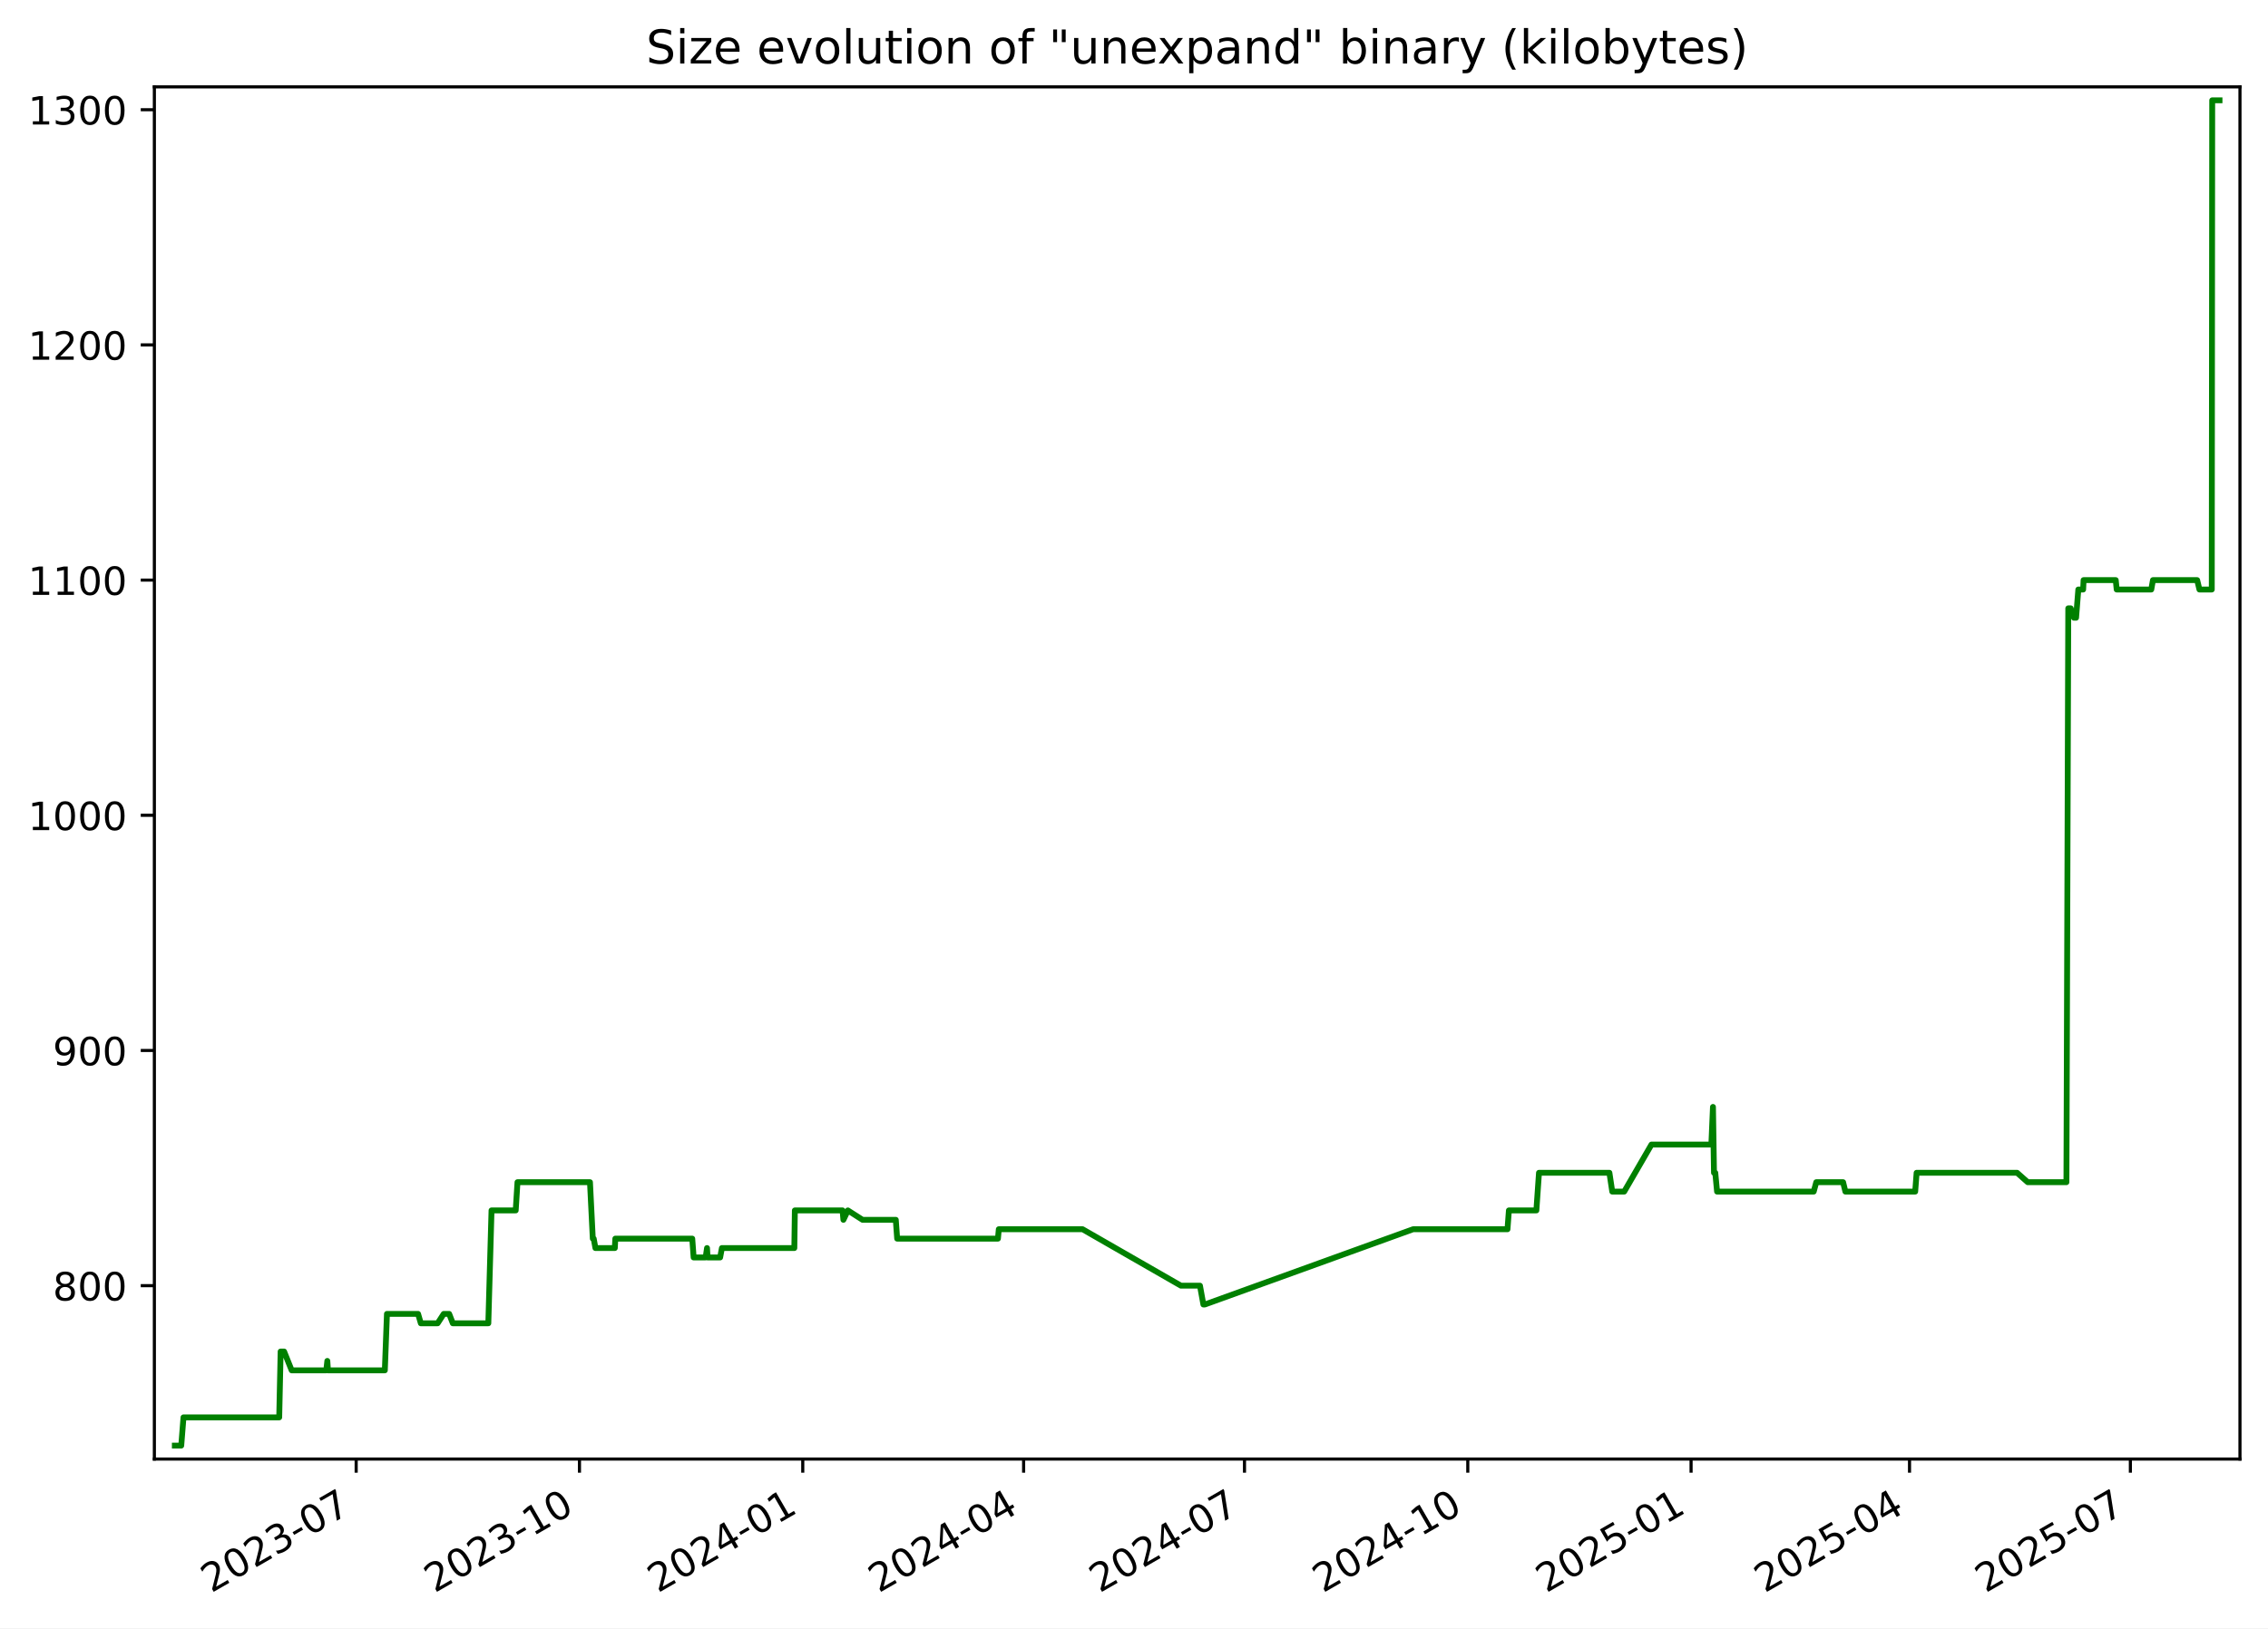
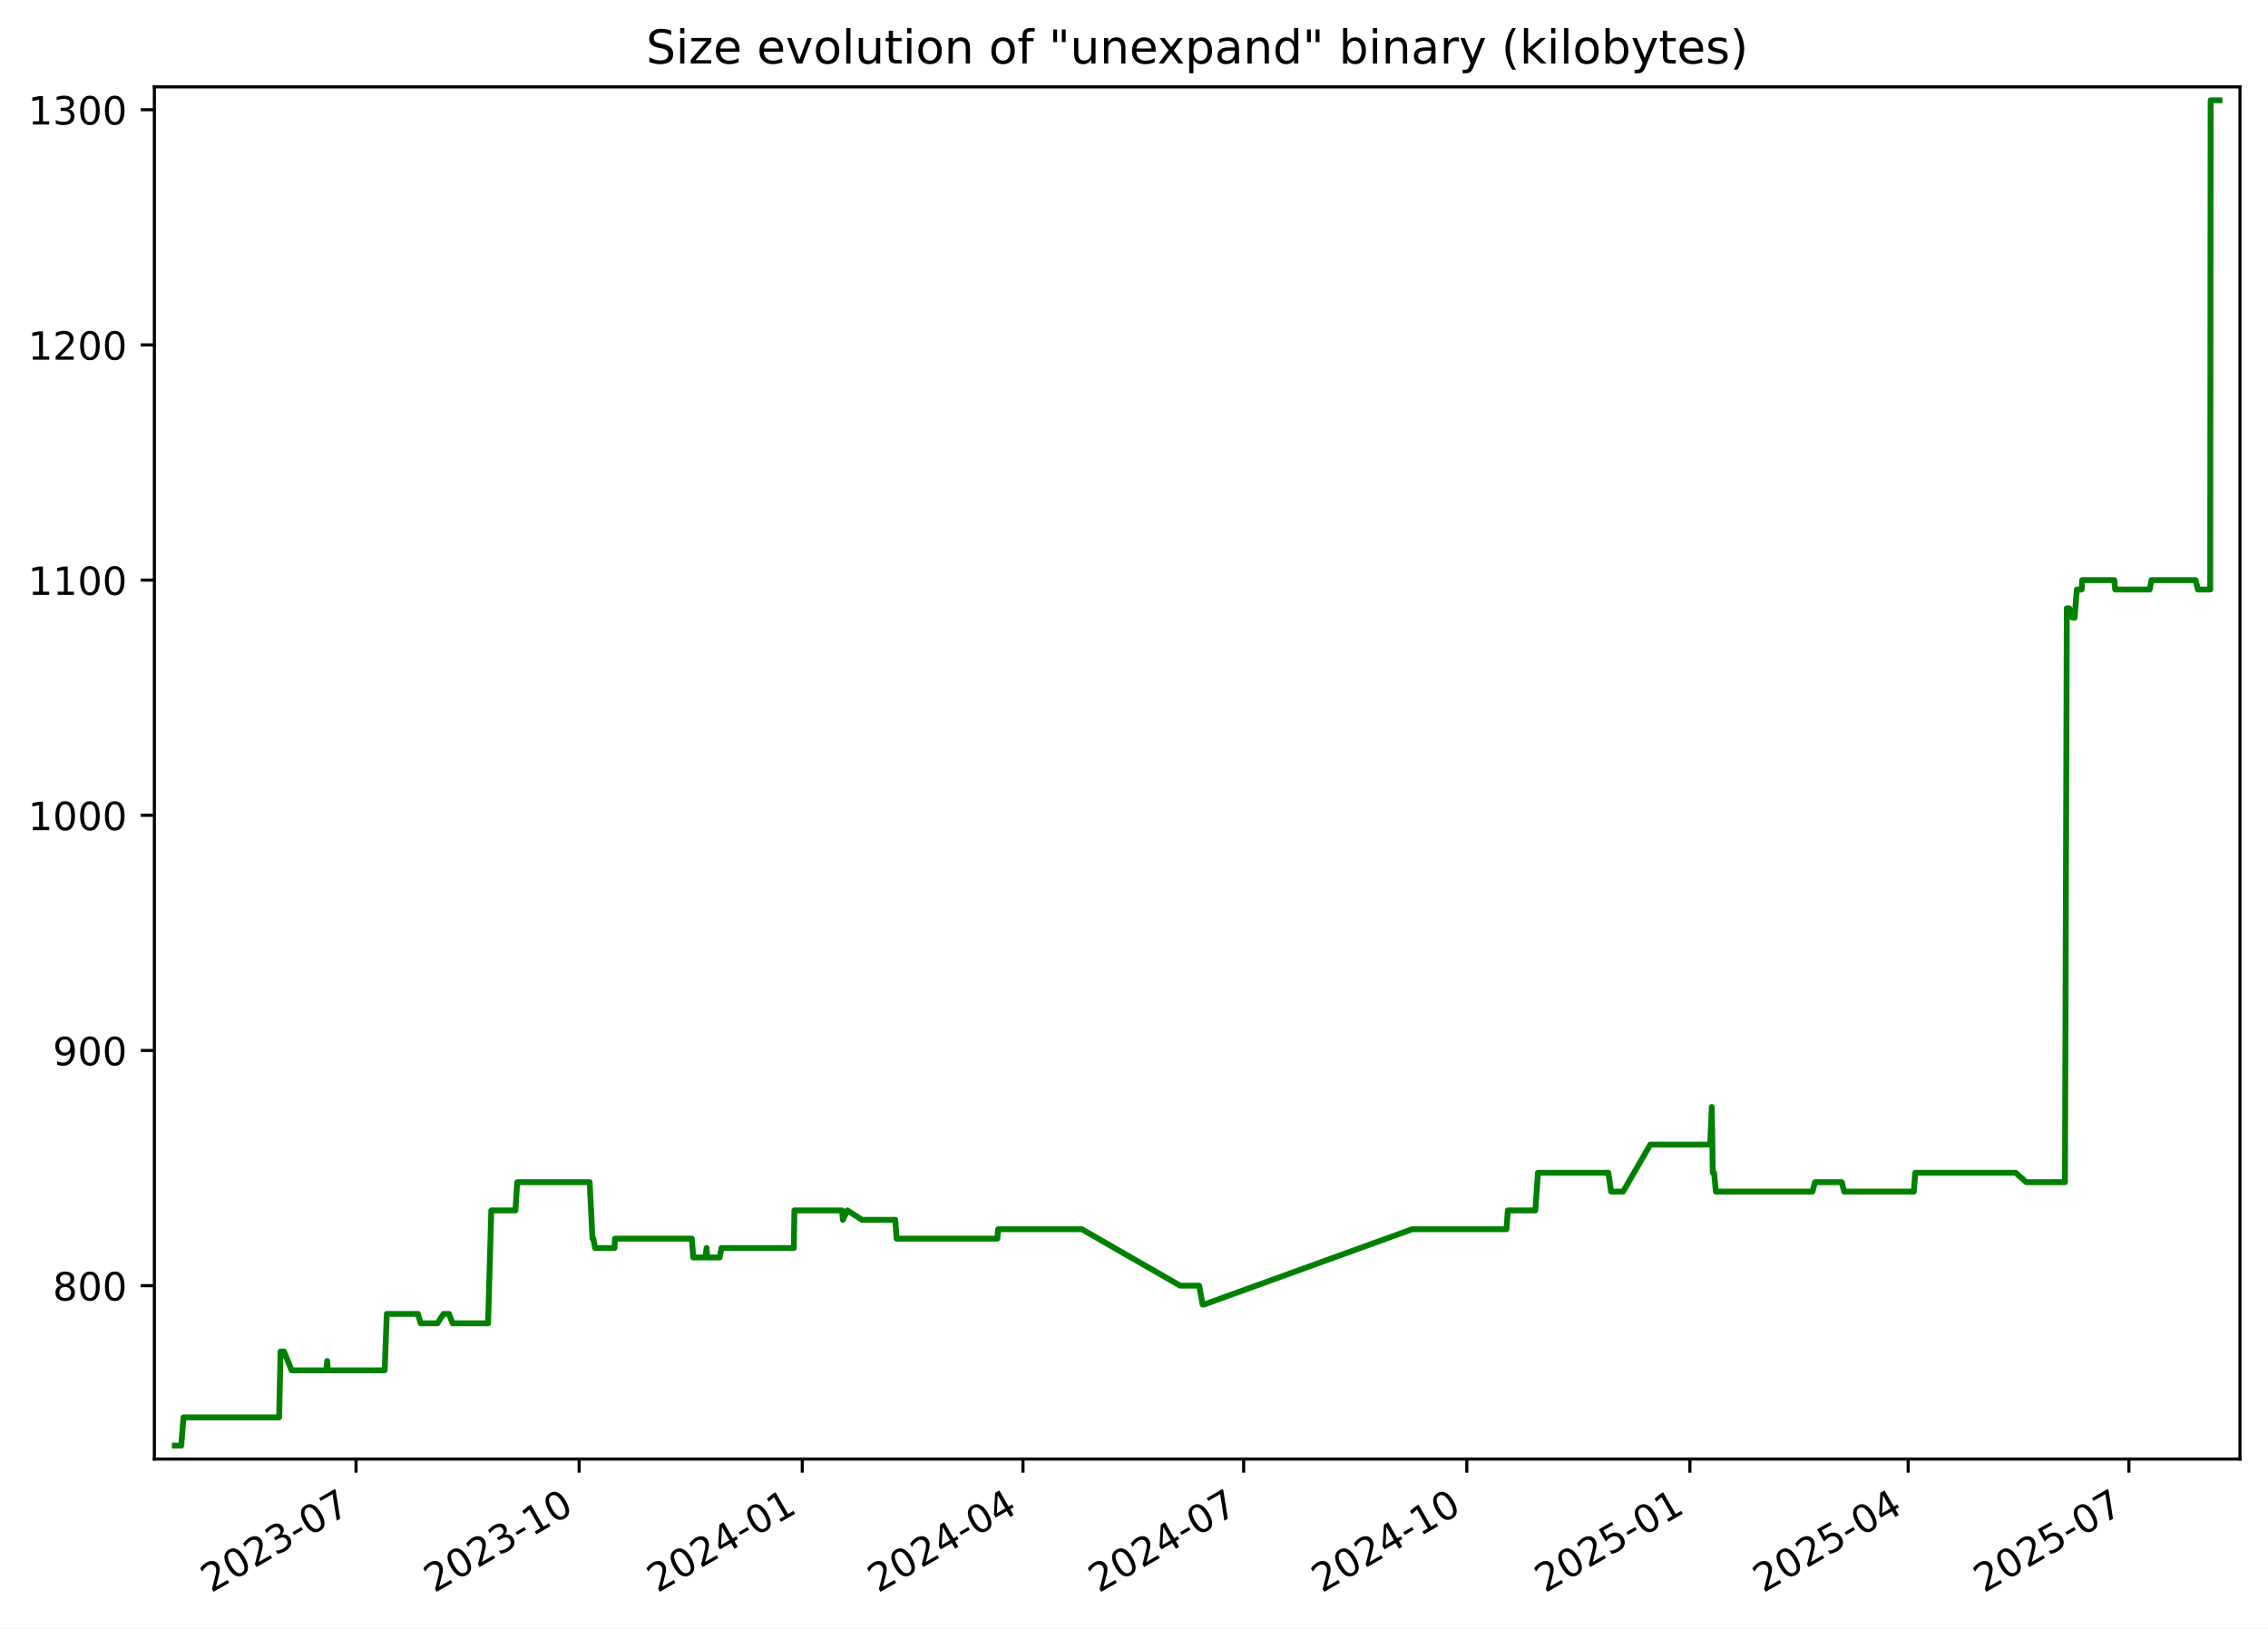
<svg xmlns="http://www.w3.org/2000/svg" xmlns:xlink="http://www.w3.org/1999/xlink" width="582.53pt" height="418.303pt" viewBox="0 0 582.53 418.303" version="1.1">
  <defs>
    <style type="text/css">*{stroke-linejoin: round; stroke-linecap: butt}</style>
  </defs>
  <g id="figure_1">
    <g id="patch_1">
      <path d="M -0 418.303  L 582.53 418.303  L 582.53 0  L -0 0  z " style="fill: #ffffff" />
    </g>
    <g id="axes_1">
      <g id="patch_2">
        <path d="M 39.65 374.83  L 575.33 374.83  L 575.33 22.318  L 39.65 22.318  z " style="fill: #ffffff" />
      </g>
      <g id="matplotlib.axis_1">
        <g id="xtick_1">
          <g id="line2d_1">
            <defs>
-               <path id="ma59e9744f0" d="M 0 0  L 0 3.5  " style="stroke: #000000; stroke-width: 0.8" />
+               <path id="m2138995ace" d="M 0 0  L 0 3.5  " style="stroke: #000000; stroke-width: 0.8" />
            </defs>
            <g>
-               <use xlink:href="#ma59e9744f0" x="91.482" y="374.83" style="stroke: #000000; stroke-width: 0.8" />
+               <use xlink:href="#m2138995ace" x="91.446" y="374.83" style="stroke: #000000; stroke-width: 0.8" />
            </g>
          </g>
          <g id="text_1">
-             <g transform="translate(54.25725 409.302) rotate(-30) scale(0.1 -0.1)">
+             <g transform="translate(54.22134 409.302) rotate(-30) scale(0.1 -0.1)">
              <defs>
                <path id="DejaVuSans-32" d="M 1228 531  L 3431 531  L 3431 0  L 469 0  L 469 531  Q 828 903 1448 1529  Q 2069 2156 2228 2338  Q 2531 2678 2651 2914  Q 2772 3150 2772 3378  Q 2772 3750 2511 3984  Q 2250 4219 1831 4219  Q 1534 4219 1204 4116  Q 875 4013 500 3803  L 500 4441  Q 881 4594 1212 4672  Q 1544 4750 1819 4750  Q 2544 4750 2975 4387  Q 3406 4025 3406 3419  Q 3406 3131 3298 2873  Q 3191 2616 2906 2266  Q 2828 2175 2409 1742  Q 1991 1309 1228 531  z " transform="scale(0.015625)" />
                <path id="DejaVuSans-30" d="M 2034 4250  Q 1547 4250 1301 3770  Q 1056 3291 1056 2328  Q 1056 1369 1301 889  Q 1547 409 2034 409  Q 2525 409 2770 889  Q 3016 1369 3016 2328  Q 3016 3291 2770 3770  Q 2525 4250 2034 4250  z M 2034 4750  Q 2819 4750 3233 4129  Q 3647 3509 3647 2328  Q 3647 1150 3233 529  Q 2819 -91 2034 -91  Q 1250 -91 836 529  Q 422 1150 422 2328  Q 422 3509 836 4129  Q 1250 4750 2034 4750  z " transform="scale(0.015625)" />
                <path id="DejaVuSans-33" d="M 2597 2516  Q 3050 2419 3304 2112  Q 3559 1806 3559 1356  Q 3559 666 3084 287  Q 2609 -91 1734 -91  Q 1441 -91 1130 -33  Q 819 25 488 141  L 488 750  Q 750 597 1062 519  Q 1375 441 1716 441  Q 2309 441 2620 675  Q 2931 909 2931 1356  Q 2931 1769 2642 2001  Q 2353 2234 1838 2234  L 1294 2234  L 1294 2753  L 1863 2753  Q 2328 2753 2575 2939  Q 2822 3125 2822 3475  Q 2822 3834 2567 4026  Q 2313 4219 1838 4219  Q 1578 4219 1281 4162  Q 984 4106 628 3988  L 628 4550  Q 988 4650 1302 4700  Q 1616 4750 1894 4750  Q 2613 4750 3031 4423  Q 3450 4097 3450 3541  Q 3450 3153 3228 2886  Q 3006 2619 2597 2516  z " transform="scale(0.015625)" />
                <path id="DejaVuSans-2d" d="M 313 2009  L 1997 2009  L 1997 1497  L 313 1497  L 313 2009  z " transform="scale(0.015625)" />
                <path id="DejaVuSans-37" d="M 525 4666  L 3525 4666  L 3525 4397  L 1831 0  L 1172 0  L 2766 4134  L 525 4134  L 525 4666  z " transform="scale(0.015625)" />
              </defs>
              <use xlink:href="#DejaVuSans-32" />
              <use xlink:href="#DejaVuSans-30" x="63.623" />
              <use xlink:href="#DejaVuSans-32" x="127.246" />
              <use xlink:href="#DejaVuSans-33" x="190.869" />
              <use xlink:href="#DejaVuSans-2d" x="254.492" />
              <use xlink:href="#DejaVuSans-30" x="290.576" />
              <use xlink:href="#DejaVuSans-37" x="354.199" />
            </g>
          </g>
        </g>
        <g id="xtick_2">
          <g id="line2d_2">
            <g>
-               <use xlink:href="#ma59e9744f0" x="148.834" y="374.83" style="stroke: #000000; stroke-width: 0.8" />
+               <use xlink:href="#m2138995ace" x="148.754" y="374.83" style="stroke: #000000; stroke-width: 0.8" />
            </g>
          </g>
          <g id="text_2">
-             <g transform="translate(111.6094 409.302) rotate(-30) scale(0.1 -0.1)">
+             <g transform="translate(111.5293 409.302) rotate(-30) scale(0.1 -0.1)">
              <defs>
                <path id="DejaVuSans-31" d="M 794 531  L 1825 531  L 1825 4091  L 703 3866  L 703 4441  L 1819 4666  L 2450 4666  L 2450 531  L 3481 531  L 3481 0  L 794 0  L 794 531  z " transform="scale(0.015625)" />
              </defs>
              <use xlink:href="#DejaVuSans-32" />
              <use xlink:href="#DejaVuSans-30" x="63.623" />
              <use xlink:href="#DejaVuSans-32" x="127.246" />
              <use xlink:href="#DejaVuSans-33" x="190.869" />
              <use xlink:href="#DejaVuSans-2d" x="254.492" />
              <use xlink:href="#DejaVuSans-31" x="290.576" />
              <use xlink:href="#DejaVuSans-30" x="354.199" />
            </g>
          </g>
        </g>
        <g id="xtick_3">
          <g id="line2d_3">
            <g>
-               <use xlink:href="#ma59e9744f0" x="206.186" y="374.83" style="stroke: #000000; stroke-width: 0.8" />
+               <use xlink:href="#m2138995ace" x="206.062" y="374.83" style="stroke: #000000; stroke-width: 0.8" />
            </g>
          </g>
          <g id="text_3">
-             <g transform="translate(168.9616 409.302) rotate(-30) scale(0.1 -0.1)">
+             <g transform="translate(168.8373 409.302) rotate(-30) scale(0.1 -0.1)">
              <defs>
                <path id="DejaVuSans-34" d="M 2419 4116  L 825 1625  L 2419 1625  L 2419 4116  z M 2253 4666  L 3047 4666  L 3047 1625  L 3713 1625  L 3713 1100  L 3047 1100  L 3047 0  L 2419 0  L 2419 1100  L 313 1100  L 313 1709  L 2253 4666  z " transform="scale(0.015625)" />
              </defs>
              <use xlink:href="#DejaVuSans-32" />
              <use xlink:href="#DejaVuSans-30" x="63.623" />
              <use xlink:href="#DejaVuSans-32" x="127.246" />
              <use xlink:href="#DejaVuSans-34" x="190.869" />
              <use xlink:href="#DejaVuSans-2d" x="254.492" />
              <use xlink:href="#DejaVuSans-30" x="290.576" />
              <use xlink:href="#DejaVuSans-31" x="354.199" />
            </g>
          </g>
        </g>
        <g id="xtick_4">
          <g id="line2d_4">
            <g>
-               <use xlink:href="#ma59e9744f0" x="262.915" y="374.83" style="stroke: #000000; stroke-width: 0.8" />
+               <use xlink:href="#m2138995ace" x="262.747" y="374.83" style="stroke: #000000; stroke-width: 0.8" />
            </g>
          </g>
          <g id="text_4">
-             <g transform="translate(225.6904 409.302) rotate(-30) scale(0.1 -0.1)">
+             <g transform="translate(225.5223 409.302) rotate(-30) scale(0.1 -0.1)">
              <use xlink:href="#DejaVuSans-32" />
              <use xlink:href="#DejaVuSans-30" x="63.623" />
              <use xlink:href="#DejaVuSans-32" x="127.246" />
              <use xlink:href="#DejaVuSans-34" x="190.869" />
              <use xlink:href="#DejaVuSans-2d" x="254.492" />
              <use xlink:href="#DejaVuSans-30" x="290.576" />
              <use xlink:href="#DejaVuSans-34" x="354.199" />
            </g>
          </g>
        </g>
        <g id="xtick_5">
          <g id="line2d_5">
            <g>
-               <use xlink:href="#ma59e9744f0" x="319.644" y="374.83" style="stroke: #000000; stroke-width: 0.8" />
+               <use xlink:href="#m2138995ace" x="319.432" y="374.83" style="stroke: #000000; stroke-width: 0.8" />
            </g>
          </g>
          <g id="text_5">
-             <g transform="translate(282.4192 409.302) rotate(-30) scale(0.1 -0.1)">
+             <g transform="translate(282.2074 409.302) rotate(-30) scale(0.1 -0.1)">
              <use xlink:href="#DejaVuSans-32" />
              <use xlink:href="#DejaVuSans-30" x="63.623" />
              <use xlink:href="#DejaVuSans-32" x="127.246" />
              <use xlink:href="#DejaVuSans-34" x="190.869" />
              <use xlink:href="#DejaVuSans-2d" x="254.492" />
              <use xlink:href="#DejaVuSans-30" x="290.576" />
              <use xlink:href="#DejaVuSans-37" x="354.199" />
            </g>
          </g>
        </g>
        <g id="xtick_6">
          <g id="line2d_6">
            <g>
-               <use xlink:href="#ma59e9744f0" x="376.996" y="374.83" style="stroke: #000000; stroke-width: 0.8" />
+               <use xlink:href="#m2138995ace" x="376.74" y="374.83" style="stroke: #000000; stroke-width: 0.8" />
            </g>
          </g>
          <g id="text_6">
-             <g transform="translate(339.7714 409.302) rotate(-30) scale(0.1 -0.1)">
+             <g transform="translate(339.5153 409.302) rotate(-30) scale(0.1 -0.1)">
              <use xlink:href="#DejaVuSans-32" />
              <use xlink:href="#DejaVuSans-30" x="63.623" />
              <use xlink:href="#DejaVuSans-32" x="127.246" />
              <use xlink:href="#DejaVuSans-34" x="190.869" />
              <use xlink:href="#DejaVuSans-2d" x="254.492" />
              <use xlink:href="#DejaVuSans-31" x="290.576" />
              <use xlink:href="#DejaVuSans-30" x="354.199" />
            </g>
          </g>
        </g>
        <g id="xtick_7">
          <g id="line2d_7">
            <g>
-               <use xlink:href="#ma59e9744f0" x="434.348" y="374.83" style="stroke: #000000; stroke-width: 0.8" />
+               <use xlink:href="#m2138995ace" x="434.048" y="374.83" style="stroke: #000000; stroke-width: 0.8" />
            </g>
          </g>
          <g id="text_7">
-             <g transform="translate(397.1236 409.302) rotate(-30) scale(0.1 -0.1)">
+             <g transform="translate(396.8233 409.302) rotate(-30) scale(0.1 -0.1)">
              <defs>
                <path id="DejaVuSans-35" d="M 691 4666  L 3169 4666  L 3169 4134  L 1269 4134  L 1269 2991  Q 1406 3038 1543 3061  Q 1681 3084 1819 3084  Q 2600 3084 3056 2656  Q 3513 2228 3513 1497  Q 3513 744 3044 326  Q 2575 -91 1722 -91  Q 1428 -91 1123 -41  Q 819 9 494 109  L 494 744  Q 775 591 1075 516  Q 1375 441 1709 441  Q 2250 441 2565 725  Q 2881 1009 2881 1497  Q 2881 1984 2565 2268  Q 2250 2553 1709 2553  Q 1456 2553 1204 2497  Q 953 2441 691 2322  L 691 4666  z " transform="scale(0.015625)" />
              </defs>
              <use xlink:href="#DejaVuSans-32" />
              <use xlink:href="#DejaVuSans-30" x="63.623" />
              <use xlink:href="#DejaVuSans-32" x="127.246" />
              <use xlink:href="#DejaVuSans-35" x="190.869" />
              <use xlink:href="#DejaVuSans-2d" x="254.492" />
              <use xlink:href="#DejaVuSans-30" x="290.576" />
              <use xlink:href="#DejaVuSans-31" x="354.199" />
            </g>
          </g>
        </g>
        <g id="xtick_8">
          <g id="line2d_8">
            <g>
-               <use xlink:href="#ma59e9744f0" x="490.454" y="374.83" style="stroke: #000000; stroke-width: 0.8" />
+               <use xlink:href="#m2138995ace" x="490.11" y="374.83" style="stroke: #000000; stroke-width: 0.8" />
            </g>
          </g>
          <g id="text_8">
-             <g transform="translate(453.2289 409.302) rotate(-30) scale(0.1 -0.1)">
+             <g transform="translate(452.8854 409.302) rotate(-30) scale(0.1 -0.1)">
              <use xlink:href="#DejaVuSans-32" />
              <use xlink:href="#DejaVuSans-30" x="63.623" />
              <use xlink:href="#DejaVuSans-32" x="127.246" />
              <use xlink:href="#DejaVuSans-35" x="190.869" />
              <use xlink:href="#DejaVuSans-2d" x="254.492" />
              <use xlink:href="#DejaVuSans-30" x="290.576" />
              <use xlink:href="#DejaVuSans-34" x="354.199" />
            </g>
          </g>
        </g>
        <g id="xtick_9">
          <g id="line2d_9">
            <g>
-               <use xlink:href="#ma59e9744f0" x="547.183" y="374.83" style="stroke: #000000; stroke-width: 0.8" />
+               <use xlink:href="#m2138995ace" x="546.795" y="374.83" style="stroke: #000000; stroke-width: 0.8" />
            </g>
          </g>
          <g id="text_9">
-             <g transform="translate(509.9577 409.302) rotate(-30) scale(0.1 -0.1)">
+             <g transform="translate(509.5705 409.302) rotate(-30) scale(0.1 -0.1)">
              <use xlink:href="#DejaVuSans-32" />
              <use xlink:href="#DejaVuSans-30" x="63.623" />
              <use xlink:href="#DejaVuSans-32" x="127.246" />
              <use xlink:href="#DejaVuSans-35" x="190.869" />
              <use xlink:href="#DejaVuSans-2d" x="254.492" />
              <use xlink:href="#DejaVuSans-30" x="290.576" />
              <use xlink:href="#DejaVuSans-37" x="354.199" />
            </g>
          </g>
        </g>
      </g>
      <g id="matplotlib.axis_2">
        <g id="ytick_1">
          <g id="line2d_10">
            <defs>
-               <path id="m438e0aa970" d="M 0 0  L -3.5 0  " style="stroke: #000000; stroke-width: 0.8" />
+               <path id="m3d251ddee3" d="M 0 0  L -3.5 0  " style="stroke: #000000; stroke-width: 0.8" />
            </defs>
            <g>
-               <use xlink:href="#m438e0aa970" x="39.65" y="330.289" style="stroke: #000000; stroke-width: 0.8" />
+               <use xlink:href="#m3d251ddee3" x="39.65" y="330.289" style="stroke: #000000; stroke-width: 0.8" />
            </g>
          </g>
          <g id="text_10">
            <g transform="translate(13.5625 334.088) scale(0.1 -0.1)">
              <defs>
                <path id="DejaVuSans-38" d="M 2034 2216  Q 1584 2216 1326 1975  Q 1069 1734 1069 1313  Q 1069 891 1326 650  Q 1584 409 2034 409  Q 2484 409 2743 651  Q 3003 894 3003 1313  Q 3003 1734 2745 1975  Q 2488 2216 2034 2216  z M 1403 2484  Q 997 2584 770 2862  Q 544 3141 544 3541  Q 544 4100 942 4425  Q 1341 4750 2034 4750  Q 2731 4750 3128 4425  Q 3525 4100 3525 3541  Q 3525 3141 3298 2862  Q 3072 2584 2669 2484  Q 3125 2378 3379 2068  Q 3634 1759 3634 1313  Q 3634 634 3220 271  Q 2806 -91 2034 -91  Q 1263 -91 848 271  Q 434 634 434 1313  Q 434 1759 690 2068  Q 947 2378 1403 2484  z M 1172 3481  Q 1172 3119 1398 2916  Q 1625 2713 2034 2713  Q 2441 2713 2670 2916  Q 2900 3119 2900 3481  Q 2900 3844 2670 4047  Q 2441 4250 2034 4250  Q 1625 4250 1398 4047  Q 1172 3844 1172 3481  z " transform="scale(0.015625)" />
              </defs>
              <use xlink:href="#DejaVuSans-38" />
              <use xlink:href="#DejaVuSans-30" x="63.623" />
              <use xlink:href="#DejaVuSans-30" x="127.246" />
            </g>
          </g>
        </g>
        <g id="ytick_2">
          <g id="line2d_11">
            <g>
-               <use xlink:href="#m438e0aa970" x="39.65" y="269.869" style="stroke: #000000; stroke-width: 0.8" />
+               <use xlink:href="#m3d251ddee3" x="39.65" y="269.869" style="stroke: #000000; stroke-width: 0.8" />
            </g>
          </g>
          <g id="text_11">
            <g transform="translate(13.5625 273.6684) scale(0.1 -0.1)">
              <defs>
                <path id="DejaVuSans-39" d="M 703 97  L 703 672  Q 941 559 1184 500  Q 1428 441 1663 441  Q 2288 441 2617 861  Q 2947 1281 2994 2138  Q 2813 1869 2534 1725  Q 2256 1581 1919 1581  Q 1219 1581 811 2004  Q 403 2428 403 3163  Q 403 3881 828 4315  Q 1253 4750 1959 4750  Q 2769 4750 3195 4129  Q 3622 3509 3622 2328  Q 3622 1225 3098 567  Q 2575 -91 1691 -91  Q 1453 -91 1209 -44  Q 966 3 703 97  z M 1959 2075  Q 2384 2075 2632 2365  Q 2881 2656 2881 3163  Q 2881 3666 2632 3958  Q 2384 4250 1959 4250  Q 1534 4250 1286 3958  Q 1038 3666 1038 3163  Q 1038 2656 1286 2365  Q 1534 2075 1959 2075  z " transform="scale(0.015625)" />
              </defs>
              <use xlink:href="#DejaVuSans-39" />
              <use xlink:href="#DejaVuSans-30" x="63.623" />
              <use xlink:href="#DejaVuSans-30" x="127.246" />
            </g>
          </g>
        </g>
        <g id="ytick_3">
          <g id="line2d_12">
            <g>
-               <use xlink:href="#m438e0aa970" x="39.65" y="209.45" style="stroke: #000000; stroke-width: 0.8" />
+               <use xlink:href="#m3d251ddee3" x="39.65" y="209.45" style="stroke: #000000; stroke-width: 0.8" />
            </g>
          </g>
          <g id="text_12">
            <g transform="translate(7.2 213.2489) scale(0.1 -0.1)">
              <use xlink:href="#DejaVuSans-31" />
              <use xlink:href="#DejaVuSans-30" x="63.623" />
              <use xlink:href="#DejaVuSans-30" x="127.246" />
              <use xlink:href="#DejaVuSans-30" x="190.869" />
            </g>
          </g>
        </g>
        <g id="ytick_4">
          <g id="line2d_13">
            <g>
-               <use xlink:href="#m438e0aa970" x="39.65" y="149.03" style="stroke: #000000; stroke-width: 0.8" />
+               <use xlink:href="#m3d251ddee3" x="39.65" y="149.03" style="stroke: #000000; stroke-width: 0.8" />
            </g>
          </g>
          <g id="text_13">
            <g transform="translate(7.2 152.8293) scale(0.1 -0.1)">
              <use xlink:href="#DejaVuSans-31" />
              <use xlink:href="#DejaVuSans-31" x="63.623" />
              <use xlink:href="#DejaVuSans-30" x="127.246" />
              <use xlink:href="#DejaVuSans-30" x="190.869" />
            </g>
          </g>
        </g>
        <g id="ytick_5">
          <g id="line2d_14">
            <g>
-               <use xlink:href="#m438e0aa970" x="39.65" y="88.61" style="stroke: #000000; stroke-width: 0.8" />
+               <use xlink:href="#m3d251ddee3" x="39.65" y="88.61" style="stroke: #000000; stroke-width: 0.8" />
            </g>
          </g>
          <g id="text_14">
            <g transform="translate(7.2 92.40971) scale(0.1 -0.1)">
              <use xlink:href="#DejaVuSans-31" />
              <use xlink:href="#DejaVuSans-32" x="63.623" />
              <use xlink:href="#DejaVuSans-30" x="127.246" />
              <use xlink:href="#DejaVuSans-30" x="190.869" />
            </g>
          </g>
        </g>
        <g id="ytick_6">
          <g id="line2d_15">
            <g>
-               <use xlink:href="#m438e0aa970" x="39.65" y="28.191" style="stroke: #000000; stroke-width: 0.8" />
+               <use xlink:href="#m3d251ddee3" x="39.65" y="28.191" style="stroke: #000000; stroke-width: 0.8" />
            </g>
          </g>
          <g id="text_15">
            <g transform="translate(7.2 31.99013) scale(0.1 -0.1)">
              <use xlink:href="#DejaVuSans-31" />
              <use xlink:href="#DejaVuSans-33" x="63.623" />
              <use xlink:href="#DejaVuSans-30" x="127.246" />
              <use xlink:href="#DejaVuSans-30" x="190.869" />
            </g>
          </g>
        </g>
      </g>
      <g id="line2d_16">
-         <path d="M 44.902 371.374  L 46.552 371.374  L 47.129 364.124  L 71.716 364.124  L 72.081 347.206  L 72.972 347.206  L 74.915 352.04  L 83.809 352.04  L 84.074 349.623  L 84.232 352.04  L 98.844 352.04  L 99.387 337.539  L 107.384 337.539  L 108.091 339.956  L 112.405 339.956  L 113.971 337.539  L 115.37 337.539  L 116.305 339.956  L 125.425 339.956  L 126.246 310.955  L 132.458 310.955  L 132.916 303.704  L 151.534 303.704  L 152.257 318.205  L 152.494 318.205  L 152.932 320.622  L 157.916 320.622  L 158.044 318.205  L 177.803 318.205  L 178.159 323.038  L 181.245 323.038  L 181.597 320.622  L 181.734 323.038  L 184.966 323.038  L 185.42 320.622  L 204.023 320.622  L 204.158 310.955  L 216.404 310.955  L 216.629 313.371  L 217.772 310.955  L 221.55 313.371  L 230.084 313.371  L 230.435 318.205  L 256.319 318.205  L 256.541 315.788  L 278.052 315.788  L 303.318 330.289  L 308.208 330.289  L 309.086 335.122  L 309.466 335.122  L 362.96 315.788  L 387.193 315.788  L 387.556 310.955  L 394.612 310.955  L 395.286 301.287  L 413.372 301.287  L 414.104 306.121  L 417.173 306.121  L 424.176 294.037  L 439.557 294.037  L 439.973 284.37  L 440.234 301.287  L 440.565 301.287  L 441.025 306.121  L 465.847 306.121  L 466.502 303.704  L 473.396 303.704  L 473.983 306.121  L 491.912 306.121  L 492.279 301.287  L 518.084 301.287  L 520.808 303.704  L 530.757 303.704  L 531.23 156.28  L 531.859 156.28  L 532.692 158.697  L 533.233 158.697  L 533.813 151.447  L 535.051 151.447  L 535.164 149.03  L 543.425 149.03  L 543.666 151.447  L 552.551 151.447  L 552.98 149.03  L 564.335 149.03  L 564.923 151.447  L 568.09 151.447  L 568.201 25.774  L 570.078 25.774  L 570.078 25.774  " clip-path="url(#pb0b757acef)" style="fill: none; stroke: #008000; stroke-width: 1.5; stroke-linecap: square" />
+         <path d="M 44.902 371.374  L 46.551 371.374  L 47.128 364.124  L 71.695 364.124  L 72.06 347.206  L 72.95 347.206  L 74.892 352.04  L 83.779 352.04  L 84.044 349.623  L 84.201 352.04  L 98.803 352.04  L 99.345 337.539  L 107.335 337.539  L 108.042 339.956  L 112.353 339.956  L 113.918 337.539  L 115.316 337.539  L 116.25 339.956  L 125.363 339.956  L 126.183 310.955  L 132.39 310.955  L 132.848 303.704  L 151.452 303.704  L 152.174 318.205  L 152.411 318.205  L 152.848 320.622  L 157.829 320.622  L 157.956 318.205  L 177.7 318.205  L 178.057 323.038  L 181.14 323.038  L 181.491 320.622  L 181.628 323.038  L 184.858 323.038  L 185.311 320.622  L 203.9 320.622  L 204.035 310.955  L 216.272 310.955  L 216.496 313.371  L 217.638 310.955  L 221.414 313.371  L 229.942 313.371  L 230.291 318.205  L 256.156 318.205  L 256.378 315.788  L 277.872 315.788  L 303.119 330.289  L 308.005 330.289  L 308.883 335.122  L 309.262 335.122  L 362.715 315.788  L 386.929 315.788  L 387.291 310.955  L 394.343 310.955  L 395.016 301.287  L 413.088 301.287  L 413.82 306.121  L 416.886 306.121  L 423.883 294.037  L 439.253 294.037  L 439.668 284.37  L 439.93 301.287  L 440.26 301.287  L 440.72 306.121  L 465.523 306.121  L 466.177 303.704  L 473.066 303.704  L 473.652 306.121  L 491.567 306.121  L 491.934 301.287  L 517.72 301.287  L 520.441 303.704  L 530.382 303.704  L 530.855 156.28  L 531.484 156.28  L 532.316 158.697  L 532.857 158.697  L 533.436 151.447  L 534.673 151.447  L 534.786 149.03  L 543.041 149.03  L 543.282 151.447  L 552.16 151.447  L 552.588 149.03  L 563.934 149.03  L 564.522 151.447  L 567.686 151.447  L 567.797 25.774  L 570.078 25.774  L 570.078 25.774  " clip-path="url(#p266446d52e)" style="fill: none; stroke: #008000; stroke-width: 1.5; stroke-linecap: square" />
      </g>
      <g id="patch_3">
        <path d="M 39.65 374.83  L 39.65 22.318  " style="fill: none; stroke: #000000; stroke-width: 0.8; stroke-linejoin: miter; stroke-linecap: square" />
      </g>
      <g id="patch_4">
        <path d="M 575.33 374.83  L 575.33 22.318  " style="fill: none; stroke: #000000; stroke-width: 0.8; stroke-linejoin: miter; stroke-linecap: square" />
      </g>
      <g id="patch_5">
        <path d="M 39.65 374.83  L 575.33 374.83  " style="fill: none; stroke: #000000; stroke-width: 0.8; stroke-linejoin: miter; stroke-linecap: square" />
      </g>
      <g id="patch_6">
        <path d="M 39.65 22.318  L 575.33 22.318  " style="fill: none; stroke: #000000; stroke-width: 0.8; stroke-linejoin: miter; stroke-linecap: square" />
      </g>
      <g id="text_16">
        <g transform="translate(165.9538 16.31812) scale(0.12 -0.12)">
          <defs>
            <path id="DejaVuSans-53" d="M 3425 4513  L 3425 3897  Q 3066 4069 2747 4153  Q 2428 4238 2131 4238  Q 1616 4238 1336 4038  Q 1056 3838 1056 3469  Q 1056 3159 1242 3001  Q 1428 2844 1947 2747  L 2328 2669  Q 3034 2534 3370 2195  Q 3706 1856 3706 1288  Q 3706 609 3251 259  Q 2797 -91 1919 -91  Q 1588 -91 1214 -16  Q 841 59 441 206  L 441 856  Q 825 641 1194 531  Q 1563 422 1919 422  Q 2459 422 2753 634  Q 3047 847 3047 1241  Q 3047 1584 2836 1778  Q 2625 1972 2144 2069  L 1759 2144  Q 1053 2284 737 2584  Q 422 2884 422 3419  Q 422 4038 858 4394  Q 1294 4750 2059 4750  Q 2388 4750 2728 4690  Q 3069 4631 3425 4513  z " transform="scale(0.015625)" />
            <path id="DejaVuSans-69" d="M 603 3500  L 1178 3500  L 1178 0  L 603 0  L 603 3500  z M 603 4863  L 1178 4863  L 1178 4134  L 603 4134  L 603 4863  z " transform="scale(0.015625)" />
            <path id="DejaVuSans-7a" d="M 353 3500  L 3084 3500  L 3084 2975  L 922 459  L 3084 459  L 3084 0  L 275 0  L 275 525  L 2438 3041  L 353 3041  L 353 3500  z " transform="scale(0.015625)" />
            <path id="DejaVuSans-65" d="M 3597 1894  L 3597 1613  L 953 1613  Q 991 1019 1311 708  Q 1631 397 2203 397  Q 2534 397 2845 478  Q 3156 559 3463 722  L 3463 178  Q 3153 47 2828 -22  Q 2503 -91 2169 -91  Q 1331 -91 842 396  Q 353 884 353 1716  Q 353 2575 817 3079  Q 1281 3584 2069 3584  Q 2775 3584 3186 3129  Q 3597 2675 3597 1894  z M 3022 2063  Q 3016 2534 2758 2815  Q 2500 3097 2075 3097  Q 1594 3097 1305 2825  Q 1016 2553 972 2059  L 3022 2063  z " transform="scale(0.015625)" />
            <path id="DejaVuSans-20" transform="scale(0.015625)" />
            <path id="DejaVuSans-76" d="M 191 3500  L 800 3500  L 1894 563  L 2988 3500  L 3597 3500  L 2284 0  L 1503 0  L 191 3500  z " transform="scale(0.015625)" />
            <path id="DejaVuSans-6f" d="M 1959 3097  Q 1497 3097 1228 2736  Q 959 2375 959 1747  Q 959 1119 1226 758  Q 1494 397 1959 397  Q 2419 397 2687 759  Q 2956 1122 2956 1747  Q 2956 2369 2687 2733  Q 2419 3097 1959 3097  z M 1959 3584  Q 2709 3584 3137 3096  Q 3566 2609 3566 1747  Q 3566 888 3137 398  Q 2709 -91 1959 -91  Q 1206 -91 779 398  Q 353 888 353 1747  Q 353 2609 779 3096  Q 1206 3584 1959 3584  z " transform="scale(0.015625)" />
            <path id="DejaVuSans-6c" d="M 603 4863  L 1178 4863  L 1178 0  L 603 0  L 603 4863  z " transform="scale(0.015625)" />
            <path id="DejaVuSans-75" d="M 544 1381  L 544 3500  L 1119 3500  L 1119 1403  Q 1119 906 1312 657  Q 1506 409 1894 409  Q 2359 409 2629 706  Q 2900 1003 2900 1516  L 2900 3500  L 3475 3500  L 3475 0  L 2900 0  L 2900 538  Q 2691 219 2414 64  Q 2138 -91 1772 -91  Q 1169 -91 856 284  Q 544 659 544 1381  z M 1991 3584  L 1991 3584  z " transform="scale(0.015625)" />
            <path id="DejaVuSans-74" d="M 1172 4494  L 1172 3500  L 2356 3500  L 2356 3053  L 1172 3053  L 1172 1153  Q 1172 725 1289 603  Q 1406 481 1766 481  L 2356 481  L 2356 0  L 1766 0  Q 1100 0 847 248  Q 594 497 594 1153  L 594 3053  L 172 3053  L 172 3500  L 594 3500  L 594 4494  L 1172 4494  z " transform="scale(0.015625)" />
            <path id="DejaVuSans-6e" d="M 3513 2113  L 3513 0  L 2938 0  L 2938 2094  Q 2938 2591 2744 2837  Q 2550 3084 2163 3084  Q 1697 3084 1428 2787  Q 1159 2491 1159 1978  L 1159 0  L 581 0  L 581 3500  L 1159 3500  L 1159 2956  Q 1366 3272 1645 3428  Q 1925 3584 2291 3584  Q 2894 3584 3203 3211  Q 3513 2838 3513 2113  z " transform="scale(0.015625)" />
            <path id="DejaVuSans-66" d="M 2375 4863  L 2375 4384  L 1825 4384  Q 1516 4384 1395 4259  Q 1275 4134 1275 3809  L 1275 3500  L 2222 3500  L 2222 3053  L 1275 3053  L 1275 0  L 697 0  L 697 3053  L 147 3053  L 147 3500  L 697 3500  L 697 3744  Q 697 4328 969 4595  Q 1241 4863 1831 4863  L 2375 4863  z " transform="scale(0.015625)" />
            <path id="DejaVuSans-22" d="M 1147 4666  L 1147 2931  L 616 2931  L 616 4666  L 1147 4666  z M 2328 4666  L 2328 2931  L 1797 2931  L 1797 4666  L 2328 4666  z " transform="scale(0.015625)" />
            <path id="DejaVuSans-78" d="M 3513 3500  L 2247 1797  L 3578 0  L 2900 0  L 1881 1375  L 863 0  L 184 0  L 1544 1831  L 300 3500  L 978 3500  L 1906 2253  L 2834 3500  L 3513 3500  z " transform="scale(0.015625)" />
            <path id="DejaVuSans-70" d="M 1159 525  L 1159 -1331  L 581 -1331  L 581 3500  L 1159 3500  L 1159 2969  Q 1341 3281 1617 3432  Q 1894 3584 2278 3584  Q 2916 3584 3314 3078  Q 3713 2572 3713 1747  Q 3713 922 3314 415  Q 2916 -91 2278 -91  Q 1894 -91 1617 61  Q 1341 213 1159 525  z M 3116 1747  Q 3116 2381 2855 2742  Q 2594 3103 2138 3103  Q 1681 3103 1420 2742  Q 1159 2381 1159 1747  Q 1159 1113 1420 752  Q 1681 391 2138 391  Q 2594 391 2855 752  Q 3116 1113 3116 1747  z " transform="scale(0.015625)" />
            <path id="DejaVuSans-61" d="M 2194 1759  Q 1497 1759 1228 1600  Q 959 1441 959 1056  Q 959 750 1161 570  Q 1363 391 1709 391  Q 2188 391 2477 730  Q 2766 1069 2766 1631  L 2766 1759  L 2194 1759  z M 3341 1997  L 3341 0  L 2766 0  L 2766 531  Q 2569 213 2275 61  Q 1981 -91 1556 -91  Q 1019 -91 701 211  Q 384 513 384 1019  Q 384 1609 779 1909  Q 1175 2209 1959 2209  L 2766 2209  L 2766 2266  Q 2766 2663 2505 2880  Q 2244 3097 1772 3097  Q 1472 3097 1187 3025  Q 903 2953 641 2809  L 641 3341  Q 956 3463 1253 3523  Q 1550 3584 1831 3584  Q 2591 3584 2966 3190  Q 3341 2797 3341 1997  z " transform="scale(0.015625)" />
            <path id="DejaVuSans-64" d="M 2906 2969  L 2906 4863  L 3481 4863  L 3481 0  L 2906 0  L 2906 525  Q 2725 213 2448 61  Q 2172 -91 1784 -91  Q 1150 -91 751 415  Q 353 922 353 1747  Q 353 2572 751 3078  Q 1150 3584 1784 3584  Q 2172 3584 2448 3432  Q 2725 3281 2906 2969  z M 947 1747  Q 947 1113 1208 752  Q 1469 391 1925 391  Q 2381 391 2643 752  Q 2906 1113 2906 1747  Q 2906 2381 2643 2742  Q 2381 3103 1925 3103  Q 1469 3103 1208 2742  Q 947 2381 947 1747  z " transform="scale(0.015625)" />
            <path id="DejaVuSans-62" d="M 3116 1747  Q 3116 2381 2855 2742  Q 2594 3103 2138 3103  Q 1681 3103 1420 2742  Q 1159 2381 1159 1747  Q 1159 1113 1420 752  Q 1681 391 2138 391  Q 2594 391 2855 752  Q 3116 1113 3116 1747  z M 1159 2969  Q 1341 3281 1617 3432  Q 1894 3584 2278 3584  Q 2916 3584 3314 3078  Q 3713 2572 3713 1747  Q 3713 922 3314 415  Q 2916 -91 2278 -91  Q 1894 -91 1617 61  Q 1341 213 1159 525  L 1159 0  L 581 0  L 581 4863  L 1159 4863  L 1159 2969  z " transform="scale(0.015625)" />
            <path id="DejaVuSans-72" d="M 2631 2963  Q 2534 3019 2420 3045  Q 2306 3072 2169 3072  Q 1681 3072 1420 2755  Q 1159 2438 1159 1844  L 1159 0  L 581 0  L 581 3500  L 1159 3500  L 1159 2956  Q 1341 3275 1631 3429  Q 1922 3584 2338 3584  Q 2397 3584 2469 3576  Q 2541 3569 2628 3553  L 2631 2963  z " transform="scale(0.015625)" />
            <path id="DejaVuSans-79" d="M 2059 -325  Q 1816 -950 1584 -1140  Q 1353 -1331 966 -1331  L 506 -1331  L 506 -850  L 844 -850  Q 1081 -850 1212 -737  Q 1344 -625 1503 -206  L 1606 56  L 191 3500  L 800 3500  L 1894 763  L 2988 3500  L 3597 3500  L 2059 -325  z " transform="scale(0.015625)" />
            <path id="DejaVuSans-28" d="M 1984 4856  Q 1566 4138 1362 3434  Q 1159 2731 1159 2009  Q 1159 1288 1364 580  Q 1569 -128 1984 -844  L 1484 -844  Q 1016 -109 783 600  Q 550 1309 550 2009  Q 550 2706 781 3412  Q 1013 4119 1484 4856  L 1984 4856  z " transform="scale(0.015625)" />
            <path id="DejaVuSans-6b" d="M 581 4863  L 1159 4863  L 1159 1991  L 2875 3500  L 3609 3500  L 1753 1863  L 3688 0  L 2938 0  L 1159 1709  L 1159 0  L 581 0  L 581 4863  z " transform="scale(0.015625)" />
            <path id="DejaVuSans-73" d="M 2834 3397  L 2834 2853  Q 2591 2978 2328 3040  Q 2066 3103 1784 3103  Q 1356 3103 1142 2972  Q 928 2841 928 2578  Q 928 2378 1081 2264  Q 1234 2150 1697 2047  L 1894 2003  Q 2506 1872 2764 1633  Q 3022 1394 3022 966  Q 3022 478 2636 193  Q 2250 -91 1575 -91  Q 1294 -91 989 -36  Q 684 19 347 128  L 347 722  Q 666 556 975 473  Q 1284 391 1588 391  Q 1994 391 2212 530  Q 2431 669 2431 922  Q 2431 1156 2273 1281  Q 2116 1406 1581 1522  L 1381 1569  Q 847 1681 609 1914  Q 372 2147 372 2553  Q 372 3047 722 3315  Q 1072 3584 1716 3584  Q 2034 3584 2315 3537  Q 2597 3491 2834 3397  z " transform="scale(0.015625)" />
            <path id="DejaVuSans-29" d="M 513 4856  L 1013 4856  Q 1481 4119 1714 3412  Q 1947 2706 1947 2009  Q 1947 1309 1714 600  Q 1481 -109 1013 -844  L 513 -844  Q 928 -128 1133 580  Q 1338 1288 1338 2009  Q 1338 2731 1133 3434  Q 928 4138 513 4856  z " transform="scale(0.015625)" />
          </defs>
          <use xlink:href="#DejaVuSans-53" />
          <use xlink:href="#DejaVuSans-69" x="63.477" />
          <use xlink:href="#DejaVuSans-7a" x="91.26" />
          <use xlink:href="#DejaVuSans-65" x="143.75" />
          <use xlink:href="#DejaVuSans-20" x="205.273" />
          <use xlink:href="#DejaVuSans-65" x="237.061" />
          <use xlink:href="#DejaVuSans-76" x="298.584" />
          <use xlink:href="#DejaVuSans-6f" x="357.764" />
          <use xlink:href="#DejaVuSans-6c" x="418.945" />
          <use xlink:href="#DejaVuSans-75" x="446.729" />
          <use xlink:href="#DejaVuSans-74" x="510.107" />
          <use xlink:href="#DejaVuSans-69" x="549.316" />
          <use xlink:href="#DejaVuSans-6f" x="577.1" />
          <use xlink:href="#DejaVuSans-6e" x="638.281" />
          <use xlink:href="#DejaVuSans-20" x="701.66" />
          <use xlink:href="#DejaVuSans-6f" x="733.447" />
          <use xlink:href="#DejaVuSans-66" x="794.629" />
          <use xlink:href="#DejaVuSans-20" x="829.834" />
          <use xlink:href="#DejaVuSans-22" x="861.621" />
          <use xlink:href="#DejaVuSans-75" x="907.617" />
          <use xlink:href="#DejaVuSans-6e" x="970.996" />
          <use xlink:href="#DejaVuSans-65" x="1034.375" />
          <use xlink:href="#DejaVuSans-78" x="1094.148" />
          <use xlink:href="#DejaVuSans-70" x="1153.328" />
          <use xlink:href="#DejaVuSans-61" x="1216.805" />
          <use xlink:href="#DejaVuSans-6e" x="1278.084" />
          <use xlink:href="#DejaVuSans-64" x="1341.463" />
          <use xlink:href="#DejaVuSans-22" x="1404.939" />
          <use xlink:href="#DejaVuSans-20" x="1450.936" />
          <use xlink:href="#DejaVuSans-62" x="1482.723" />
          <use xlink:href="#DejaVuSans-69" x="1546.199" />
          <use xlink:href="#DejaVuSans-6e" x="1573.982" />
          <use xlink:href="#DejaVuSans-61" x="1637.361" />
          <use xlink:href="#DejaVuSans-72" x="1698.641" />
          <use xlink:href="#DejaVuSans-79" x="1739.754" />
          <use xlink:href="#DejaVuSans-20" x="1798.934" />
          <use xlink:href="#DejaVuSans-28" x="1830.721" />
          <use xlink:href="#DejaVuSans-6b" x="1869.734" />
          <use xlink:href="#DejaVuSans-69" x="1927.645" />
          <use xlink:href="#DejaVuSans-6c" x="1955.428" />
          <use xlink:href="#DejaVuSans-6f" x="1983.211" />
          <use xlink:href="#DejaVuSans-62" x="2044.393" />
          <use xlink:href="#DejaVuSans-79" x="2107.869" />
          <use xlink:href="#DejaVuSans-74" x="2167.049" />
          <use xlink:href="#DejaVuSans-65" x="2206.258" />
          <use xlink:href="#DejaVuSans-73" x="2267.781" />
          <use xlink:href="#DejaVuSans-29" x="2319.881" />
        </g>
      </g>
    </g>
  </g>
  <defs>
-     <clipPath id="pb0b757acef">
+     <clipPath id="p266446d52e">
      <rect x="39.65" y="22.318" width="535.68" height="352.512" />
    </clipPath>
  </defs>
</svg>
